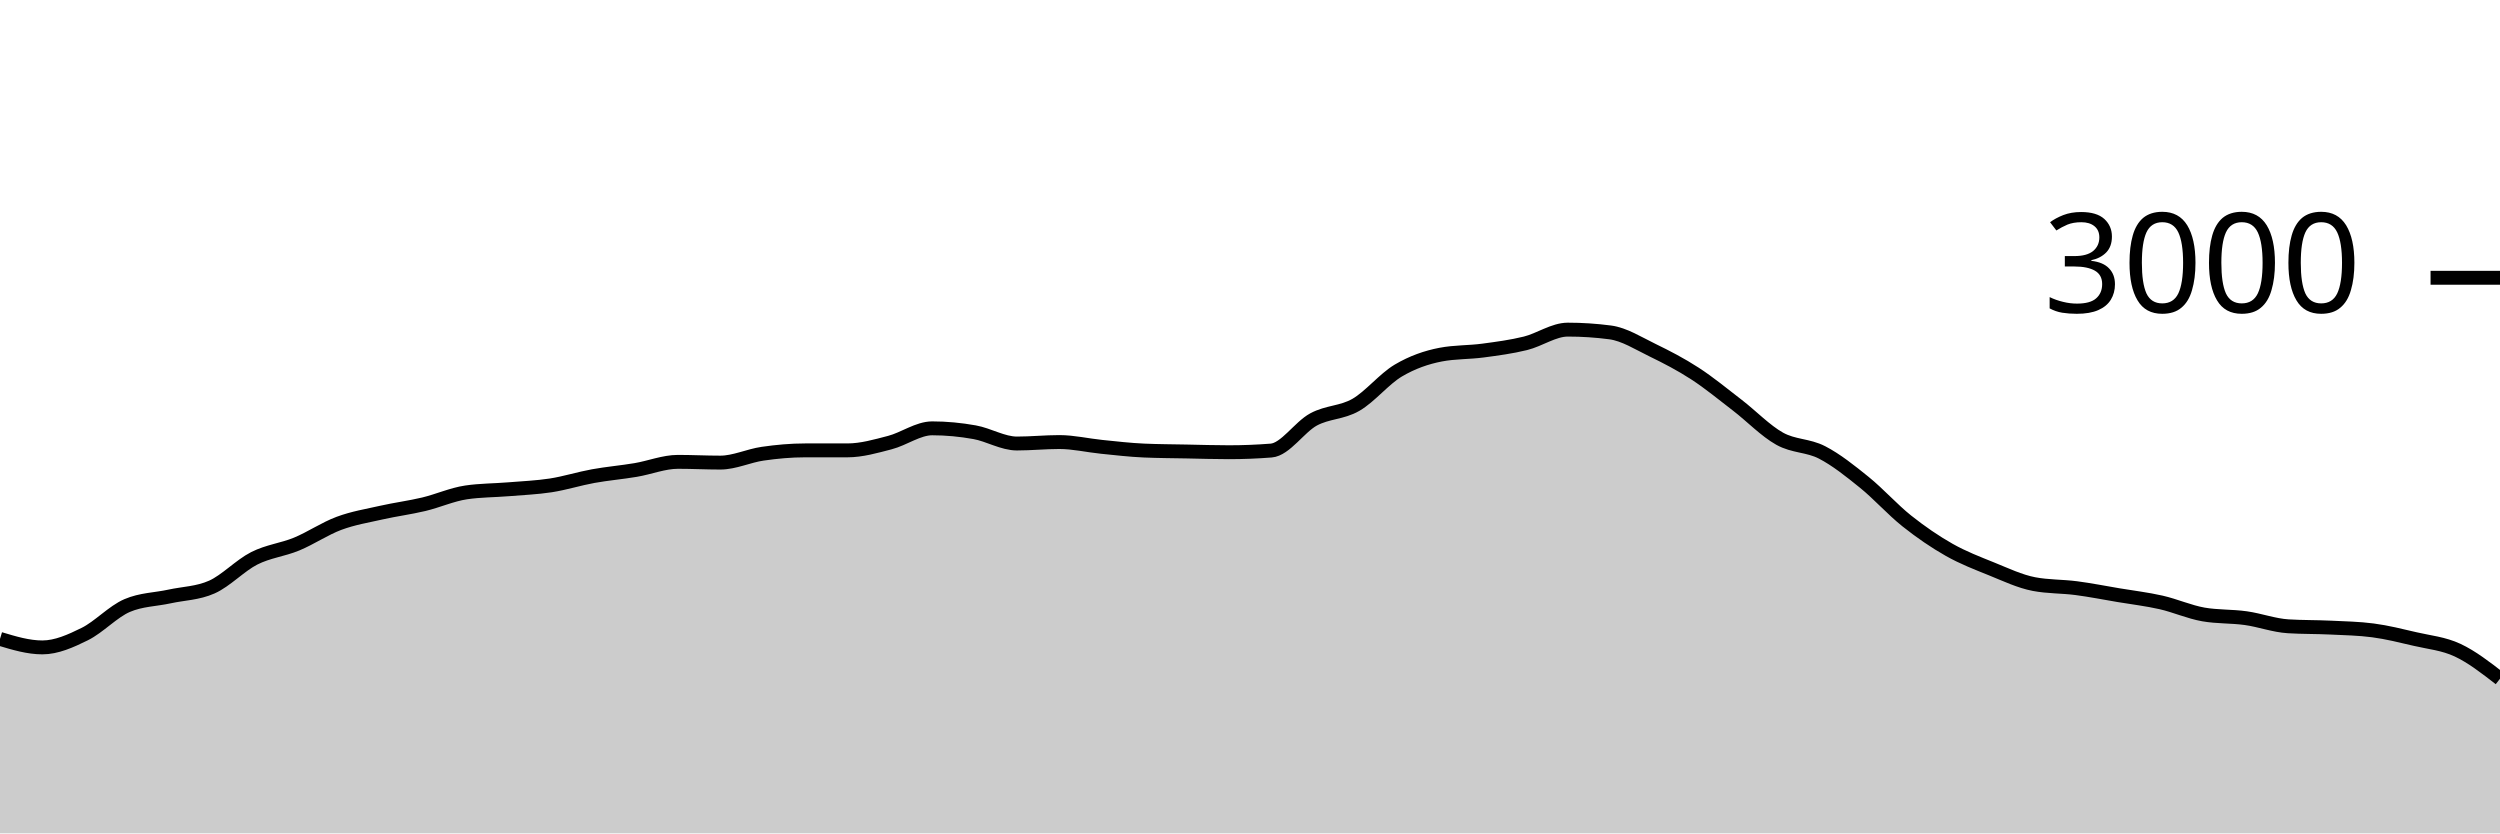
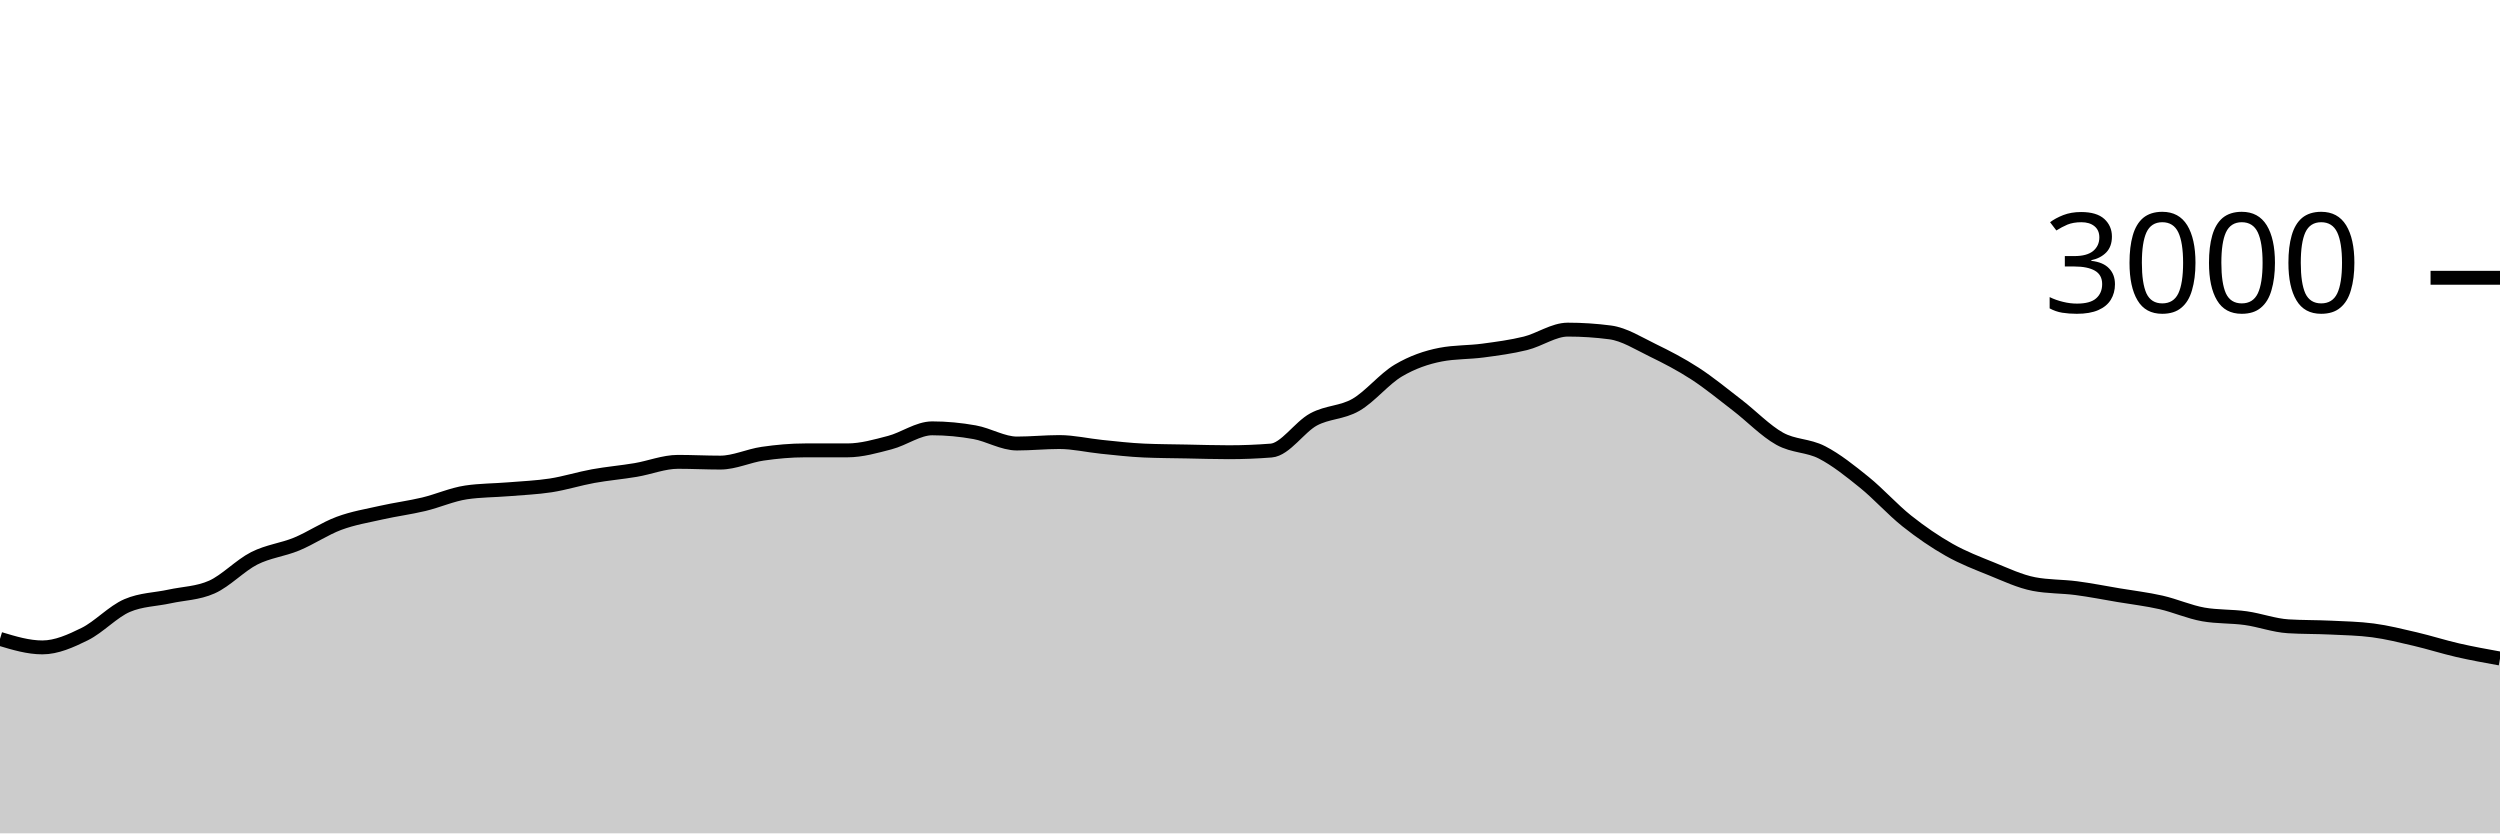
<svg xmlns="http://www.w3.org/2000/svg" viewBox="0 0 180 60">
  <g transform="translate(0,20)">
-     <path class="area" fill="rgba(0, 0, 0, 0.2)" d="M0,26C1.017,26.307,2.034,26.613,3.051,26.613C4.068,26.613,5.085,26.156,6.102,25.653C7.119,25.151,8.136,24.036,9.153,23.6C10.169,23.164,11.186,23.169,12.203,22.947C13.22,22.724,14.237,22.72,15.254,22.267C16.271,21.813,17.288,20.716,18.305,20.2C19.322,19.684,20.339,19.593,21.356,19.173C22.373,18.753,23.39,18.058,24.407,17.68C25.424,17.302,26.441,17.136,27.458,16.907C28.475,16.678,29.492,16.549,30.508,16.307C31.525,16.064,32.542,15.604,33.559,15.453C34.576,15.302,35.593,15.311,36.61,15.227C37.627,15.142,38.644,15.104,39.661,14.947C40.678,14.789,41.695,14.464,42.712,14.28C43.729,14.096,44.746,14.011,45.763,13.84C46.78,13.669,47.797,13.253,48.814,13.253C49.831,13.253,50.847,13.307,51.864,13.307C52.881,13.307,53.898,12.813,54.915,12.667C55.932,12.52,56.949,12.427,57.966,12.427C58.983,12.427,60,12.427,61.017,12.427C62.034,12.427,63.051,12.131,64.068,11.867C65.085,11.602,66.102,10.84,67.119,10.84C68.136,10.84,69.153,10.938,70.169,11.12C71.186,11.302,72.203,11.933,73.22,11.933C74.237,11.933,75.254,11.827,76.271,11.827C77.288,11.827,78.305,12.071,79.322,12.173C80.339,12.276,81.356,12.396,82.373,12.44C83.39,12.484,84.407,12.487,85.424,12.507C86.441,12.527,87.458,12.56,88.475,12.56C89.492,12.56,90.508,12.52,91.525,12.44C92.542,12.36,93.559,10.749,94.576,10.2C95.593,9.651,96.61,9.733,97.627,9.147C98.644,8.56,99.661,7.282,100.678,6.68C101.695,6.078,102.712,5.729,103.729,5.533C104.746,5.338,105.763,5.376,106.78,5.24C107.797,5.104,108.814,4.971,109.831,4.72C110.847,4.469,111.864,3.733,112.881,3.733C113.898,3.733,114.915,3.8,115.932,3.933C116.949,4.067,117.966,4.72,118.983,5.213C120,5.707,121.017,6.233,122.034,6.893C123.051,7.553,124.068,8.391,125.085,9.173C126.102,9.956,127.119,11.02,128.136,11.587C129.153,12.153,130.169,12.049,131.186,12.573C132.203,13.098,133.22,13.911,134.237,14.733C135.254,15.556,136.271,16.698,137.288,17.507C138.305,18.316,139.322,19.011,140.339,19.587C141.356,20.162,142.373,20.549,143.39,20.96C144.407,21.371,145.424,21.858,146.441,22.053C147.458,22.249,148.475,22.213,149.492,22.347C150.508,22.48,151.525,22.682,152.542,22.853C153.559,23.024,154.576,23.142,155.593,23.373C156.61,23.604,157.627,24.062,158.644,24.24C159.661,24.418,160.678,24.364,161.695,24.507C162.712,24.649,163.729,25.031,164.746,25.093C165.763,25.156,166.78,25.138,167.797,25.187C168.814,25.236,169.831,25.253,170.847,25.387C171.864,25.52,172.881,25.776,173.898,26.013C174.915,26.251,175.932,26.338,176.949,26.813C177.966,27.289,178.983,28.078,180,28.867L180,40C178.983,40,177.966,40,176.949,40C175.932,40,174.915,40,173.898,40C172.881,40,171.864,40,170.847,40C169.831,40,168.814,40,167.797,40C166.78,40,165.763,40,164.746,40C163.729,40,162.712,40,161.695,40C160.678,40,159.661,40,158.644,40C157.627,40,156.61,40,155.593,40C154.576,40,153.559,40,152.542,40C151.525,40,150.508,40,149.492,40C148.475,40,147.458,40,146.441,40C145.424,40,144.407,40,143.39,40C142.373,40,141.356,40,140.339,40C139.322,40,138.305,40,137.288,40C136.271,40,135.254,40,134.237,40C133.22,40,132.203,40,131.186,40C130.169,40,129.153,40,128.136,40C127.119,40,126.102,40,125.085,40C124.068,40,123.051,40,122.034,40C121.017,40,120,40,118.983,40C117.966,40,116.949,40,115.932,40C114.915,40,113.898,40,112.881,40C111.864,40,110.847,40,109.831,40C108.814,40,107.797,40,106.78,40C105.763,40,104.746,40,103.729,40C102.712,40,101.695,40,100.678,40C99.661,40,98.644,40,97.627,40C96.61,40,95.593,40,94.576,40C93.559,40,92.542,40,91.525,40C90.508,40,89.492,40,88.475,40C87.458,40,86.441,40,85.424,40C84.407,40,83.39,40,82.373,40C81.356,40,80.339,40,79.322,40C78.305,40,77.288,40,76.271,40C75.254,40,74.237,40,73.22,40C72.203,40,71.186,40,70.169,40C69.153,40,68.136,40,67.119,40C66.102,40,65.085,40,64.068,40C63.051,40,62.034,40,61.017,40C60,40,58.983,40,57.966,40C56.949,40,55.932,40,54.915,40C53.898,40,52.881,40,51.864,40C50.847,40,49.831,40,48.814,40C47.797,40,46.78,40,45.763,40C44.746,40,43.729,40,42.712,40C41.695,40,40.678,40,39.661,40C38.644,40,37.627,40,36.61,40C35.593,40,34.576,40,33.559,40C32.542,40,31.525,40,30.508,40C29.492,40,28.475,40,27.458,40C26.441,40,25.424,40,24.407,40C23.39,40,22.373,40,21.356,40C20.339,40,19.322,40,18.305,40C17.288,40,16.271,40,15.254,40C14.237,40,13.22,40,12.203,40C11.186,40,10.169,40,9.153,40C8.136,40,7.119,40,6.102,40C5.085,40,4.068,40,3.051,40C2.034,40,1.017,40,0,40Z" />
-     <path class="line" stroke="black" fill="none" d="M0,26C1.017,26.307,2.034,26.613,3.051,26.613C4.068,26.613,5.085,26.156,6.102,25.653C7.119,25.151,8.136,24.036,9.153,23.6C10.169,23.164,11.186,23.169,12.203,22.947C13.22,22.724,14.237,22.72,15.254,22.267C16.271,21.813,17.288,20.716,18.305,20.2C19.322,19.684,20.339,19.593,21.356,19.173C22.373,18.753,23.39,18.058,24.407,17.68C25.424,17.302,26.441,17.136,27.458,16.907C28.475,16.678,29.492,16.549,30.508,16.307C31.525,16.064,32.542,15.604,33.559,15.453C34.576,15.302,35.593,15.311,36.61,15.227C37.627,15.142,38.644,15.104,39.661,14.947C40.678,14.789,41.695,14.464,42.712,14.28C43.729,14.096,44.746,14.011,45.763,13.84C46.78,13.669,47.797,13.253,48.814,13.253C49.831,13.253,50.847,13.307,51.864,13.307C52.881,13.307,53.898,12.813,54.915,12.667C55.932,12.52,56.949,12.427,57.966,12.427C58.983,12.427,60,12.427,61.017,12.427C62.034,12.427,63.051,12.131,64.068,11.867C65.085,11.602,66.102,10.84,67.119,10.84C68.136,10.84,69.153,10.938,70.169,11.12C71.186,11.302,72.203,11.933,73.22,11.933C74.237,11.933,75.254,11.827,76.271,11.827C77.288,11.827,78.305,12.071,79.322,12.173C80.339,12.276,81.356,12.396,82.373,12.44C83.39,12.484,84.407,12.487,85.424,12.507C86.441,12.527,87.458,12.56,88.475,12.56C89.492,12.56,90.508,12.52,91.525,12.44C92.542,12.36,93.559,10.749,94.576,10.2C95.593,9.651,96.61,9.733,97.627,9.147C98.644,8.56,99.661,7.282,100.678,6.68C101.695,6.078,102.712,5.729,103.729,5.533C104.746,5.338,105.763,5.376,106.78,5.24C107.797,5.104,108.814,4.971,109.831,4.72C110.847,4.469,111.864,3.733,112.881,3.733C113.898,3.733,114.915,3.8,115.932,3.933C116.949,4.067,117.966,4.72,118.983,5.213C120,5.707,121.017,6.233,122.034,6.893C123.051,7.553,124.068,8.391,125.085,9.173C126.102,9.956,127.119,11.02,128.136,11.587C129.153,12.153,130.169,12.049,131.186,12.573C132.203,13.098,133.22,13.911,134.237,14.733C135.254,15.556,136.271,16.698,137.288,17.507C138.305,18.316,139.322,19.011,140.339,19.587C141.356,20.162,142.373,20.549,143.39,20.96C144.407,21.371,145.424,21.858,146.441,22.053C147.458,22.249,148.475,22.213,149.492,22.347C150.508,22.48,151.525,22.682,152.542,22.853C153.559,23.024,154.576,23.142,155.593,23.373C156.61,23.604,157.627,24.062,158.644,24.24C159.661,24.418,160.678,24.364,161.695,24.507C162.712,24.649,163.729,25.031,164.746,25.093C165.763,25.156,166.78,25.138,167.797,25.187C168.814,25.236,169.831,25.253,170.847,25.387C171.864,25.52,172.881,25.776,173.898,26.013C174.915,26.251,175.932,26.338,176.949,26.813C177.966,27.289,178.983,28.078,180,28.867" />
+     <path class="area" fill="rgba(0, 0, 0, 0.2)" d="M0,26C1.017,26.307,2.034,26.613,3.051,26.613C4.068,26.613,5.085,26.156,6.102,25.653C7.119,25.151,8.136,24.036,9.153,23.6C10.169,23.164,11.186,23.169,12.203,22.947C13.22,22.724,14.237,22.72,15.254,22.267C16.271,21.813,17.288,20.716,18.305,20.2C19.322,19.684,20.339,19.593,21.356,19.173C22.373,18.753,23.39,18.058,24.407,17.68C25.424,17.302,26.441,17.136,27.458,16.907C28.475,16.678,29.492,16.549,30.508,16.307C31.525,16.064,32.542,15.604,33.559,15.453C34.576,15.302,35.593,15.311,36.61,15.227C37.627,15.142,38.644,15.104,39.661,14.947C40.678,14.789,41.695,14.464,42.712,14.28C43.729,14.096,44.746,14.011,45.763,13.84C46.78,13.669,47.797,13.253,48.814,13.253C49.831,13.253,50.847,13.307,51.864,13.307C52.881,13.307,53.898,12.813,54.915,12.667C55.932,12.52,56.949,12.427,57.966,12.427C58.983,12.427,60,12.427,61.017,12.427C62.034,12.427,63.051,12.131,64.068,11.867C65.085,11.602,66.102,10.84,67.119,10.84C68.136,10.84,69.153,10.938,70.169,11.12C71.186,11.302,72.203,11.933,73.22,11.933C74.237,11.933,75.254,11.827,76.271,11.827C77.288,11.827,78.305,12.071,79.322,12.173C80.339,12.276,81.356,12.396,82.373,12.44C83.39,12.484,84.407,12.487,85.424,12.507C86.441,12.527,87.458,12.56,88.475,12.56C89.492,12.56,90.508,12.52,91.525,12.44C92.542,12.36,93.559,10.749,94.576,10.2C95.593,9.651,96.61,9.733,97.627,9.147C98.644,8.56,99.661,7.282,100.678,6.68C101.695,6.078,102.712,5.729,103.729,5.533C104.746,5.338,105.763,5.376,106.78,5.24C107.797,5.104,108.814,4.971,109.831,4.72C110.847,4.469,111.864,3.733,112.881,3.733C113.898,3.733,114.915,3.8,115.932,3.933C116.949,4.067,117.966,4.72,118.983,5.213C120,5.707,121.017,6.233,122.034,6.893C123.051,7.553,124.068,8.391,125.085,9.173C126.102,9.956,127.119,11.02,128.136,11.587C129.153,12.153,130.169,12.049,131.186,12.573C132.203,13.098,133.22,13.911,134.237,14.733C135.254,15.556,136.271,16.698,137.288,17.507C138.305,18.316,139.322,19.011,140.339,19.587C141.356,20.162,142.373,20.549,143.39,20.96C144.407,21.371,145.424,21.858,146.441,22.053C147.458,22.249,148.475,22.213,149.492,22.347C150.508,22.48,151.525,22.682,152.542,22.853C153.559,23.024,154.576,23.142,155.593,23.373C156.61,23.604,157.627,24.062,158.644,24.24C159.661,24.418,160.678,24.364,161.695,24.507C162.712,24.649,163.729,25.031,164.746,25.093C165.763,25.156,166.78,25.138,167.797,25.187C168.814,25.236,169.831,25.253,170.847,25.387C171.864,25.52,172.881,25.776,173.898,26.013C174.915,26.251,175.932,26.58,176.949,26.813C177.966,27.047,178.983,27.23,180,27.413L180,40C178.983,40,177.966,40,176.949,40C175.932,40,174.915,40,173.898,40C172.881,40,171.864,40,170.847,40C169.831,40,168.814,40,167.797,40C166.78,40,165.763,40,164.746,40C163.729,40,162.712,40,161.695,40C160.678,40,159.661,40,158.644,40C157.627,40,156.61,40,155.593,40C154.576,40,153.559,40,152.542,40C151.525,40,150.508,40,149.492,40C148.475,40,147.458,40,146.441,40C145.424,40,144.407,40,143.39,40C142.373,40,141.356,40,140.339,40C139.322,40,138.305,40,137.288,40C136.271,40,135.254,40,134.237,40C133.22,40,132.203,40,131.186,40C130.169,40,129.153,40,128.136,40C127.119,40,126.102,40,125.085,40C124.068,40,123.051,40,122.034,40C121.017,40,120,40,118.983,40C117.966,40,116.949,40,115.932,40C114.915,40,113.898,40,112.881,40C111.864,40,110.847,40,109.831,40C108.814,40,107.797,40,106.78,40C105.763,40,104.746,40,103.729,40C102.712,40,101.695,40,100.678,40C99.661,40,98.644,40,97.627,40C96.61,40,95.593,40,94.576,40C93.559,40,92.542,40,91.525,40C90.508,40,89.492,40,88.475,40C87.458,40,86.441,40,85.424,40C84.407,40,83.39,40,82.373,40C81.356,40,80.339,40,79.322,40C78.305,40,77.288,40,76.271,40C75.254,40,74.237,40,73.22,40C72.203,40,71.186,40,70.169,40C69.153,40,68.136,40,67.119,40C66.102,40,65.085,40,64.068,40C63.051,40,62.034,40,61.017,40C60,40,58.983,40,57.966,40C56.949,40,55.932,40,54.915,40C53.898,40,52.881,40,51.864,40C50.847,40,49.831,40,48.814,40C47.797,40,46.78,40,45.763,40C44.746,40,43.729,40,42.712,40C41.695,40,40.678,40,39.661,40C38.644,40,37.627,40,36.61,40C35.593,40,34.576,40,33.559,40C32.542,40,31.525,40,30.508,40C29.492,40,28.475,40,27.458,40C26.441,40,25.424,40,24.407,40C23.39,40,22.373,40,21.356,40C20.339,40,19.322,40,18.305,40C17.288,40,16.271,40,15.254,40C14.237,40,13.22,40,12.203,40C11.186,40,10.169,40,9.153,40C8.136,40,7.119,40,6.102,40C5.085,40,4.068,40,3.051,40C2.034,40,1.017,40,0,40Z" />
+     <path class="line" stroke="black" fill="none" d="M0,26C1.017,26.307,2.034,26.613,3.051,26.613C4.068,26.613,5.085,26.156,6.102,25.653C7.119,25.151,8.136,24.036,9.153,23.6C10.169,23.164,11.186,23.169,12.203,22.947C13.22,22.724,14.237,22.72,15.254,22.267C16.271,21.813,17.288,20.716,18.305,20.2C19.322,19.684,20.339,19.593,21.356,19.173C22.373,18.753,23.39,18.058,24.407,17.68C25.424,17.302,26.441,17.136,27.458,16.907C28.475,16.678,29.492,16.549,30.508,16.307C31.525,16.064,32.542,15.604,33.559,15.453C34.576,15.302,35.593,15.311,36.61,15.227C37.627,15.142,38.644,15.104,39.661,14.947C40.678,14.789,41.695,14.464,42.712,14.28C43.729,14.096,44.746,14.011,45.763,13.84C46.78,13.669,47.797,13.253,48.814,13.253C49.831,13.253,50.847,13.307,51.864,13.307C52.881,13.307,53.898,12.813,54.915,12.667C55.932,12.52,56.949,12.427,57.966,12.427C58.983,12.427,60,12.427,61.017,12.427C62.034,12.427,63.051,12.131,64.068,11.867C65.085,11.602,66.102,10.84,67.119,10.84C68.136,10.84,69.153,10.938,70.169,11.12C71.186,11.302,72.203,11.933,73.22,11.933C74.237,11.933,75.254,11.827,76.271,11.827C77.288,11.827,78.305,12.071,79.322,12.173C80.339,12.276,81.356,12.396,82.373,12.44C83.39,12.484,84.407,12.487,85.424,12.507C86.441,12.527,87.458,12.56,88.475,12.56C89.492,12.56,90.508,12.52,91.525,12.44C92.542,12.36,93.559,10.749,94.576,10.2C95.593,9.651,96.61,9.733,97.627,9.147C98.644,8.56,99.661,7.282,100.678,6.68C101.695,6.078,102.712,5.729,103.729,5.533C104.746,5.338,105.763,5.376,106.78,5.24C107.797,5.104,108.814,4.971,109.831,4.72C110.847,4.469,111.864,3.733,112.881,3.733C113.898,3.733,114.915,3.8,115.932,3.933C116.949,4.067,117.966,4.72,118.983,5.213C120,5.707,121.017,6.233,122.034,6.893C123.051,7.553,124.068,8.391,125.085,9.173C126.102,9.956,127.119,11.02,128.136,11.587C129.153,12.153,130.169,12.049,131.186,12.573C132.203,13.098,133.22,13.911,134.237,14.733C135.254,15.556,136.271,16.698,137.288,17.507C138.305,18.316,139.322,19.011,140.339,19.587C141.356,20.162,142.373,20.549,143.39,20.96C144.407,21.371,145.424,21.858,146.441,22.053C147.458,22.249,148.475,22.213,149.492,22.347C150.508,22.48,151.525,22.682,152.542,22.853C153.559,23.024,154.576,23.142,155.593,23.373C156.61,23.604,157.627,24.062,158.644,24.24C159.661,24.418,160.678,24.364,161.695,24.507C162.712,24.649,163.729,25.031,164.746,25.093C165.763,25.156,166.78,25.138,167.797,25.187C168.814,25.236,169.831,25.253,170.847,25.387C171.864,25.52,172.881,25.776,173.898,26.013C174.915,26.251,175.932,26.58,176.949,26.813C177.966,27.047,178.983,27.23,180,27.413" />
    <path class="axis-ceiling" stroke-width="1" stroke="black" fill="none" d="M175,0L180,0" />
    <text class="axis-ceiling-label" font-family="sans-serif" text-anchor="end" font-size="10px" x="170" y="2.5">3000</text>
  </g>
</svg>
